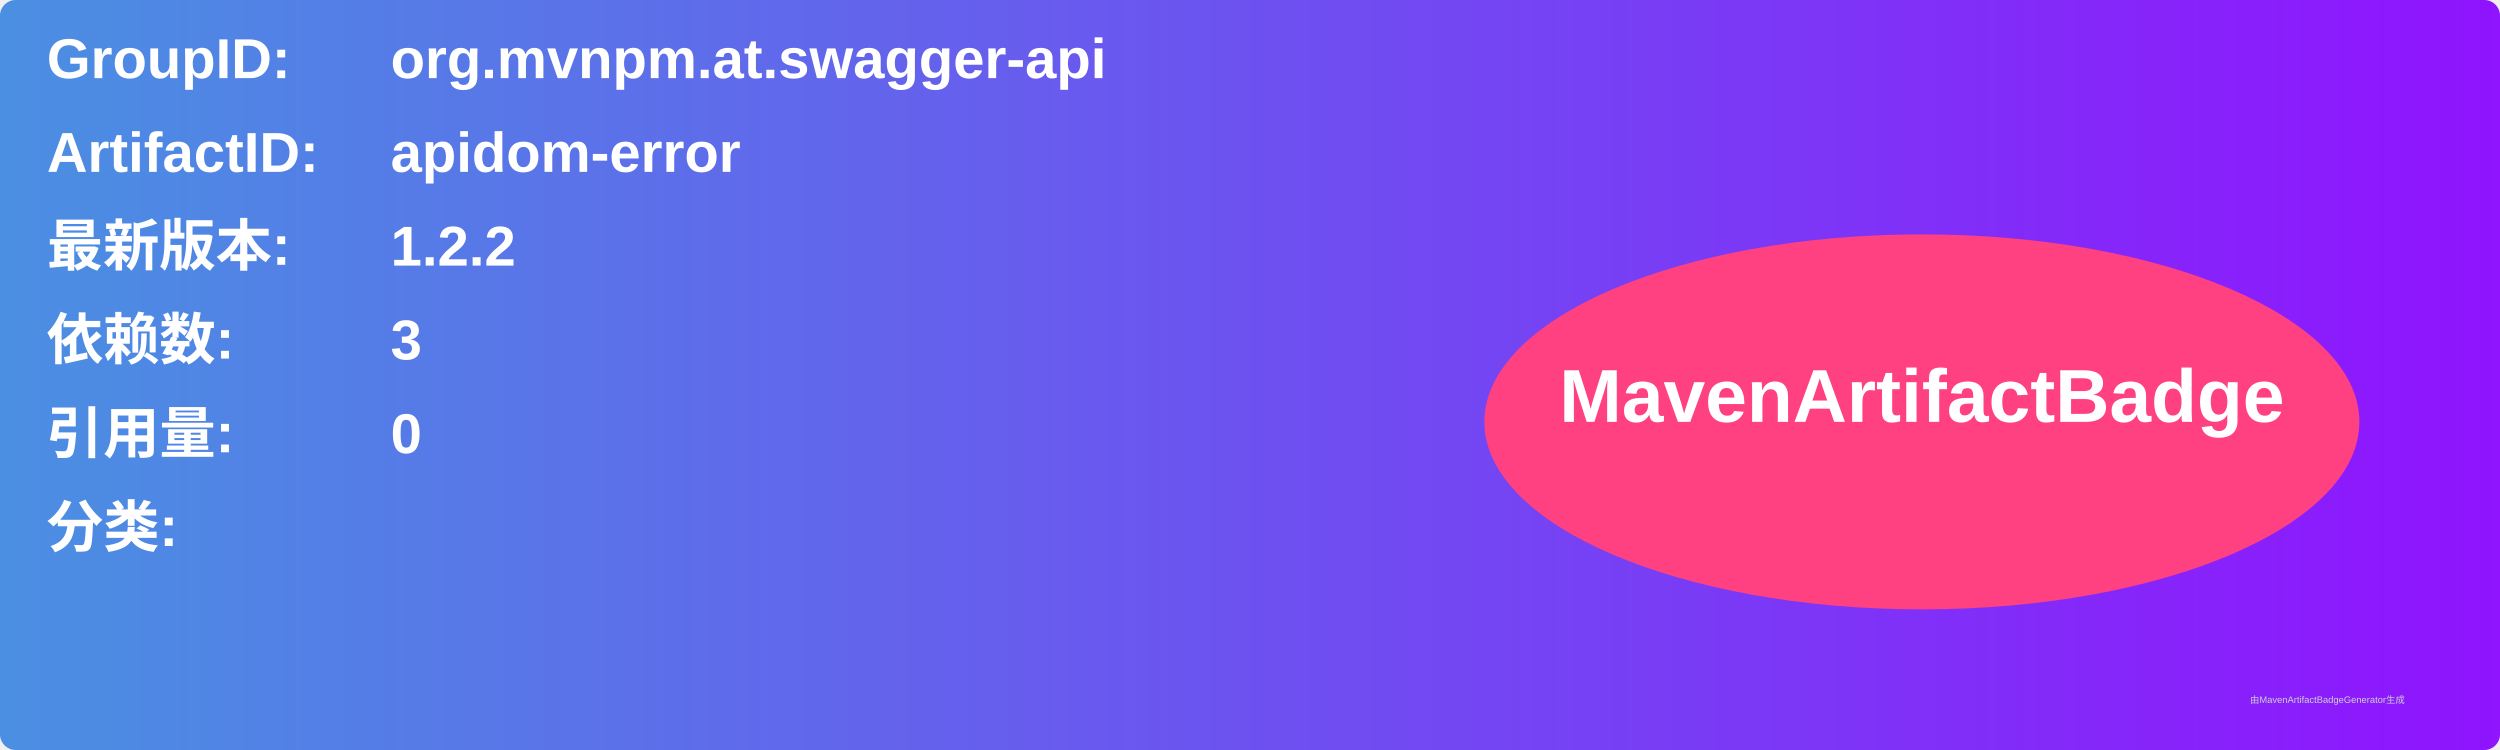
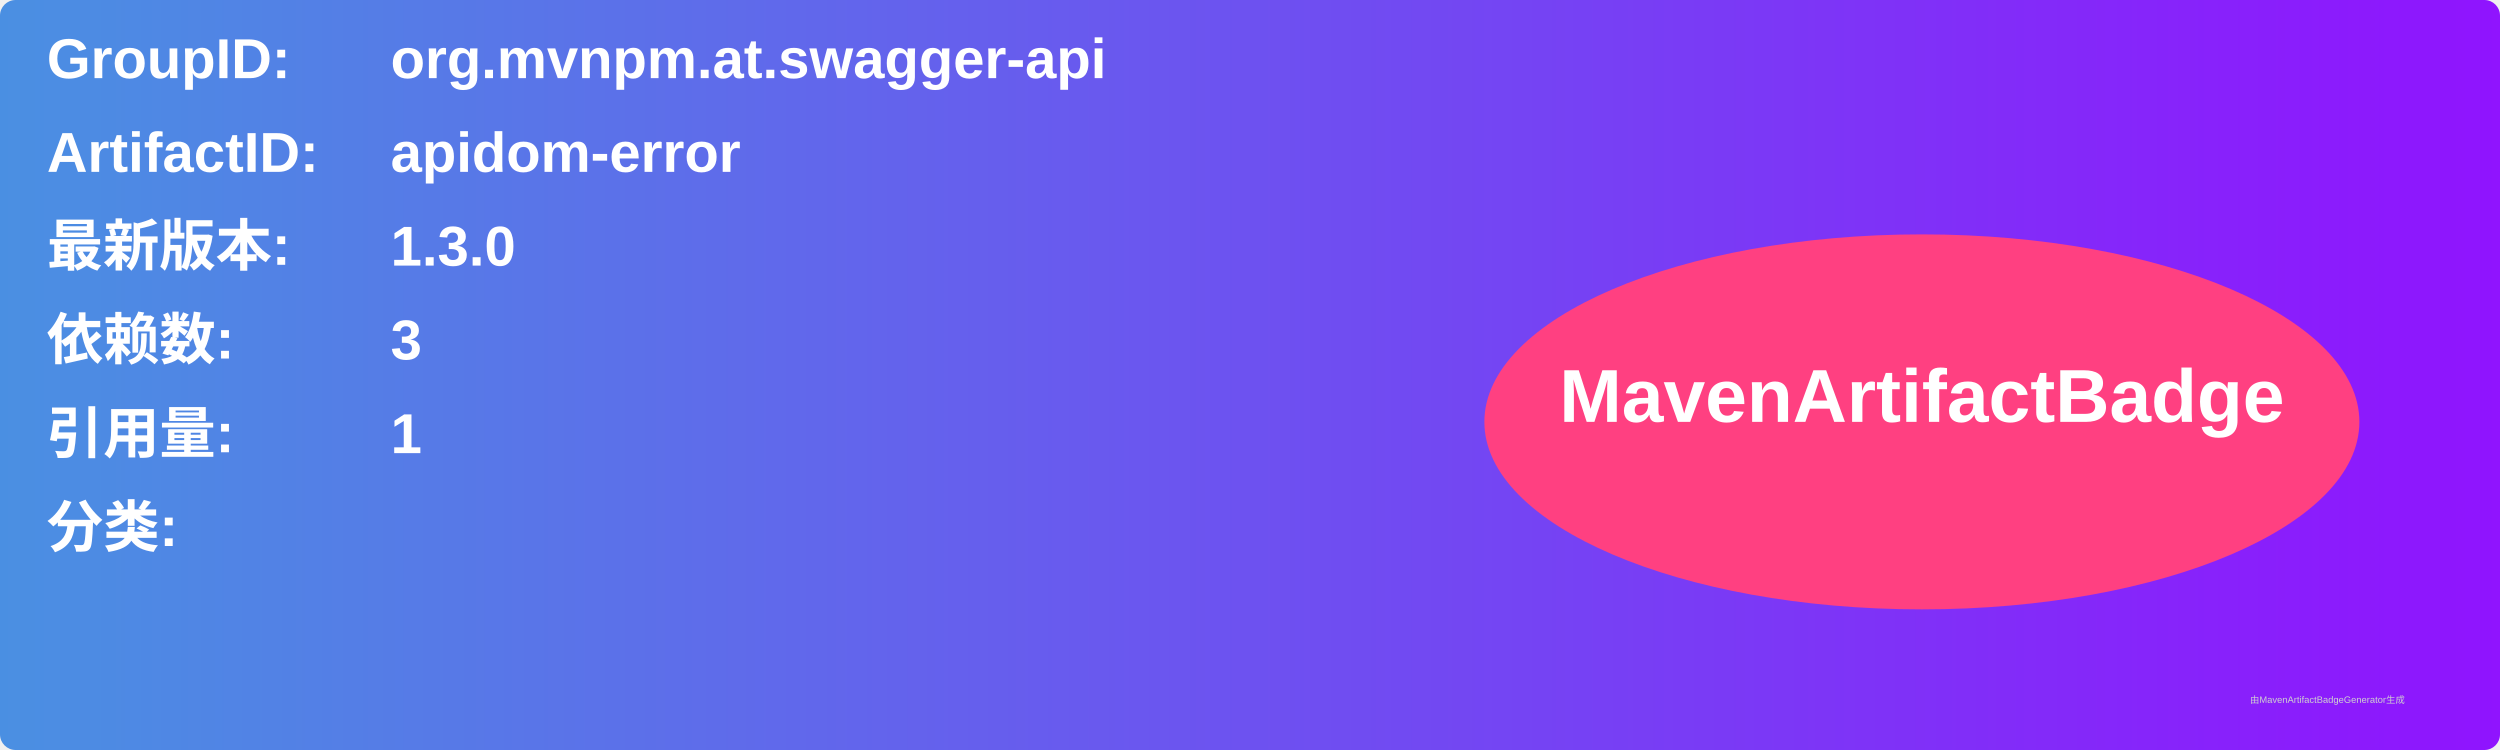
<svg xmlns="http://www.w3.org/2000/svg" width="800" height="240" viewBox="0 0 800 240">
  <linearGradient id="grad" x1="0%" y1="0%" x2="100%" y2="0%">
    <stop offset="0%" stop-color="#4a90e2" />
    <stop offset="100%" stop-color="#9013fe" />
  </linearGradient>
  <rect width="100%" height="100%" rx="5" ry="5" fill="url(#grad)" />
  <g transform="translate(15, 15)">
    <text x="0" y="10" font-family="Arial" font-size="18" fill="white" font-weight="bold" width="260">GroupID:</text>
    <text x="110" y="10" font-family="Arial" font-size="18" fill="white" font-weight="bold" width="460">org.mvnpm.at.swagger-api</text>
    <text x="0" y="40" font-family="Arial" font-size="18" fill="white" font-weight="bold" width="260">ArtifactID:</text>
    <text x="110" y="40" font-family="Arial" font-size="18" fill="white" font-weight="bold" width="460">apidom-error</text>
    <text x="0" y="70" font-family="Arial" font-size="18" fill="white" font-weight="bold">最新版本:</text>
    <text x="110" y="70" font-family="Arial" font-size="18" fill="white" font-weight="bold">
-       <tspan font-weight="bold">1.2.2</tspan>
+       <tspan font-weight="bold">1.3.0</tspan>
    </text>
    <text x="0" y="100" font-family="Arial" font-size="18" fill="white" font-weight="bold">依赖数: </text>
    <text x="110" y="100" font-family="Arial" font-size="18" fill="white">
      <tspan font-weight="bold">3</tspan>
    </text>
    <text x="0" y="130" font-family="Arial" font-size="18" fill="white" font-weight="bold">引用量: </text>
    <text x="110" y="130" font-family="Arial" font-size="18" fill="white">
-       <tspan font-weight="bold">0</tspan>
+       <tspan font-weight="bold">1</tspan>
    </text>
    <text x="0" y="160" font-family="Arial" font-size="18" fill="white" font-weight="bold">分类:</text>
    <text x="10" y="190" font-family="Arial" font-size="10" fill="white">
      <tspan font-weight="bold" />
    </text>
    <ellipse cx="600" cy="120" rx="140" ry="60" fill="#ff4081" />
    <text x="600" y="120" text-anchor="middle" font-family="Arial" font-size="24" fill="white" font-weight="bold">MavenArtifactBadge</text>
  </g>
  <text x="720" y="225" font-family="Arial" font-size="3" fill="#d0d0d0">由MavenArtifactBadgeGenerator生成</text>
</svg>
